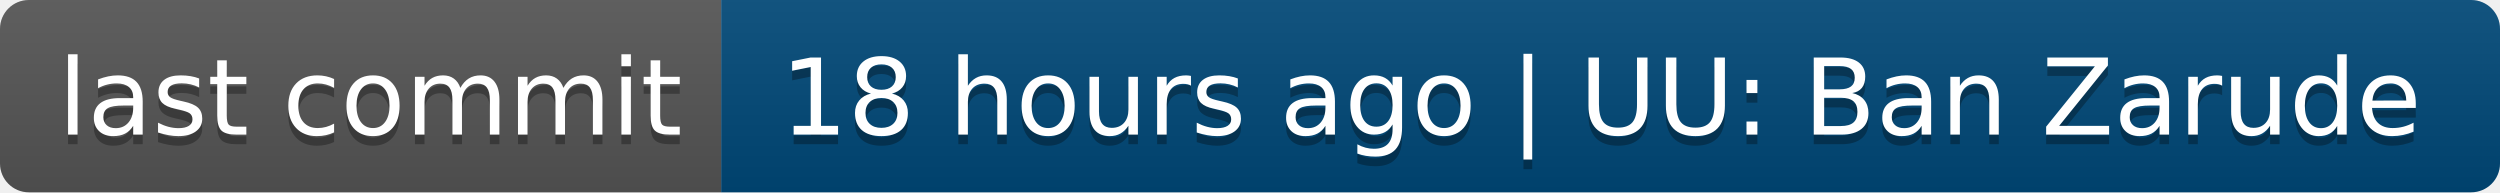
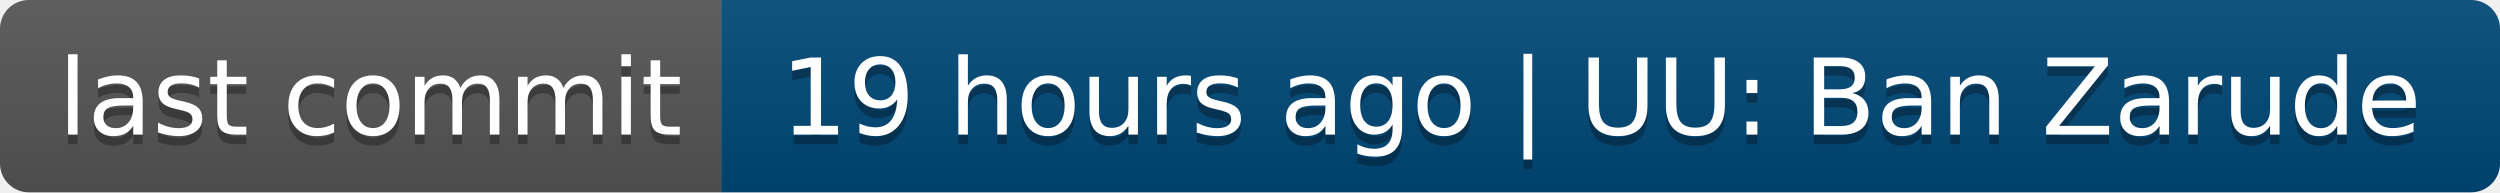
- <svg xmlns="http://www.w3.org/2000/svg" width="260" height="20" role="img" aria-label="last commit: 18 hours ago | UU: Ban Zarude">
+ <svg xmlns="http://www.w3.org/2000/svg" width="260" height="20" role="img" aria-label="last commit: 19 hours ago | UU: Ban Zarude">
  <linearGradient id="s" x2="0" y2="100%">
    <stop offset="0" stop-color="#bbb" stop-opacity=".1" />
    <stop offset="1" stop-opacity=".1" />
  </linearGradient>
  <clipPath id="r">
    <rect width="260" height="20" rx="3" fill="#fff" />
  </clipPath>
  <g clip-path="url(#r)">
    <rect width="75" height="20" fill="#555" />
    <rect x="75" width="185" height="20" fill="#004878" />
    <rect width="260" height="20" fill="url(#s)" />
  </g>
  <g fill="#fff" text-anchor="middle" font-family="Verdana,Geneva,DejaVu Sans,sans-serif" text-rendering="geometricPrecision" font-size="110">
    <text aria-hidden="true" x="385" y="150" fill="#010101" fill-opacity=".3" transform="scale(.1)" textLength="650">last commit</text>
    <text x="385" y="140" transform="scale(.1)" fill="#fff" textLength="650">last commit</text>
-     <text aria-hidden="true" x="1665" y="150" fill="#010101" fill-opacity=".3" transform="scale(.1)" textLength="1750">18 hours ago | UU: Ban Zarude</text>
-     <text x="1665" y="140" transform="scale(.1)" fill="#fff" textLength="1750">18 hours ago | UU: Ban Zarude</text>
+     <text aria-hidden="true" x="1665" y="150" fill="#010101" fill-opacity=".3" transform="scale(.1)" textLength="1750">19 hours ago | UU: Ban Zarude</text>
+     <text x="1665" y="140" transform="scale(.1)" fill="#fff" textLength="1750">19 hours ago | UU: Ban Zarude</text>
  </g>
</svg>
